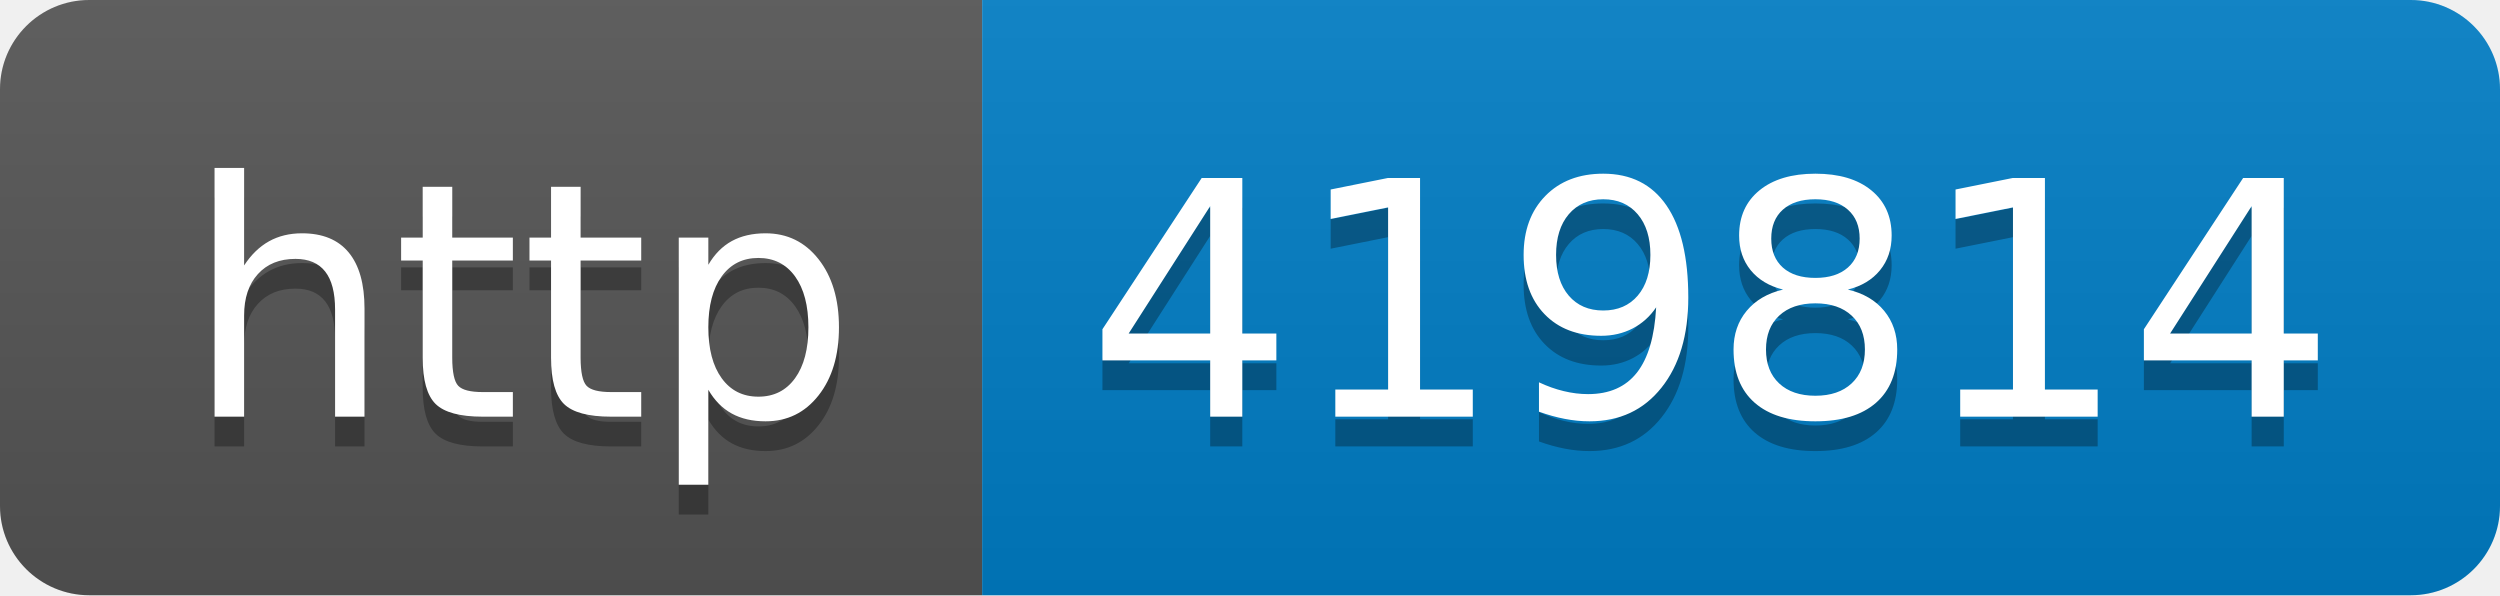
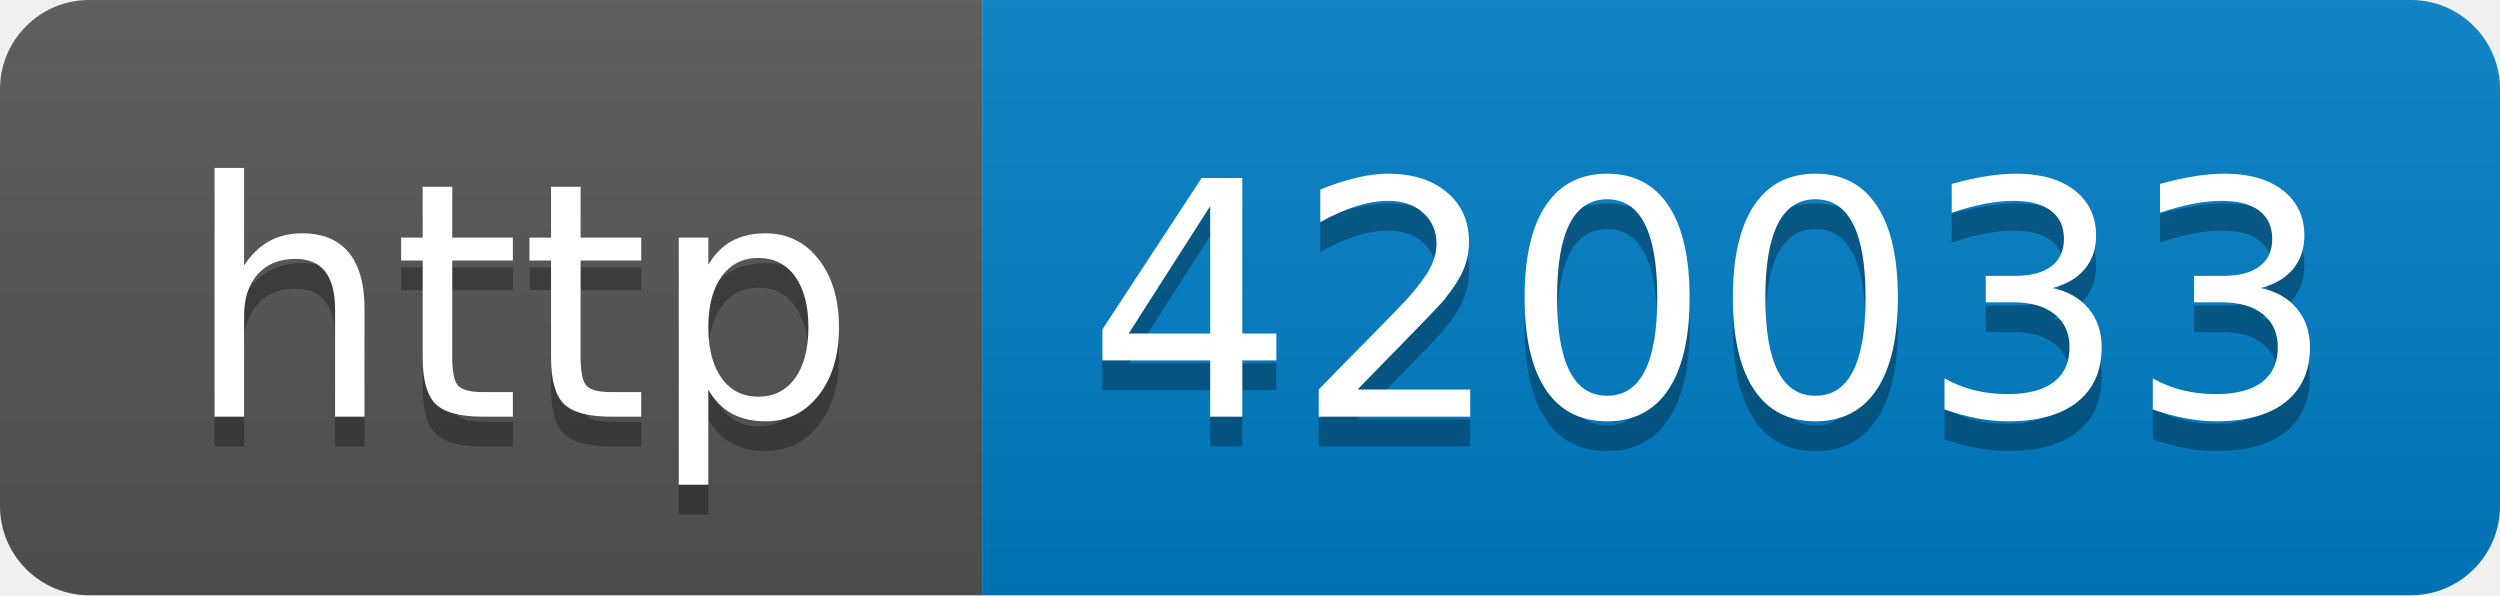
- <svg xmlns="http://www.w3.org/2000/svg" width="84" height="20" role="img" aria-label="http: 419814">
+ <svg xmlns="http://www.w3.org/2000/svg" width="84" height="20" role="img" aria-label="http: 420033">
  <linearGradient id="s" x2="0" y2="100%">
    <stop offset="0" stop-color="#bbb" stop-opacity=".1" />
    <stop offset="1" stop-opacity=".1" />
  </linearGradient>
  <clipPath id="r">
    <rect width="84" height="20" rx="3" fill="#fff" />
  </clipPath>
  <g clip-path="url(#r)">
    <rect width="33" height="20" fill="#555" />
    <rect x="33" width="51" height="20" fill="#007ec6" />
    <rect width="84" height="20" fill="url(#s)" />
  </g>
  <g fill="#fff" text-anchor="middle" font-family="Verdana,Geneva,DejaVu Sans,sans-serif" text-rendering="geometricPrecision" font-size="110">
    <text aria-hidden="true" x="175" y="150" fill="#010101" fill-opacity=".3" transform="scale(.1)" textLength="230">http</text>
    <text x="175" y="140" transform="scale(.1)" fill="#fff" textLength="230">http</text>
-     <text aria-hidden="true" x="575" y="150" fill="#010101" fill-opacity=".3" transform="scale(.1)" textLength="410">419814</text>
-     <text x="575" y="140" transform="scale(.1)" fill="#fff" textLength="410">419814</text>
+     <text aria-hidden="true" x="575" y="150" fill="#010101" fill-opacity=".3" transform="scale(.1)" textLength="410">420033</text>
+     <text x="575" y="140" transform="scale(.1)" fill="#fff" textLength="410">420033</text>
  </g>
</svg>
